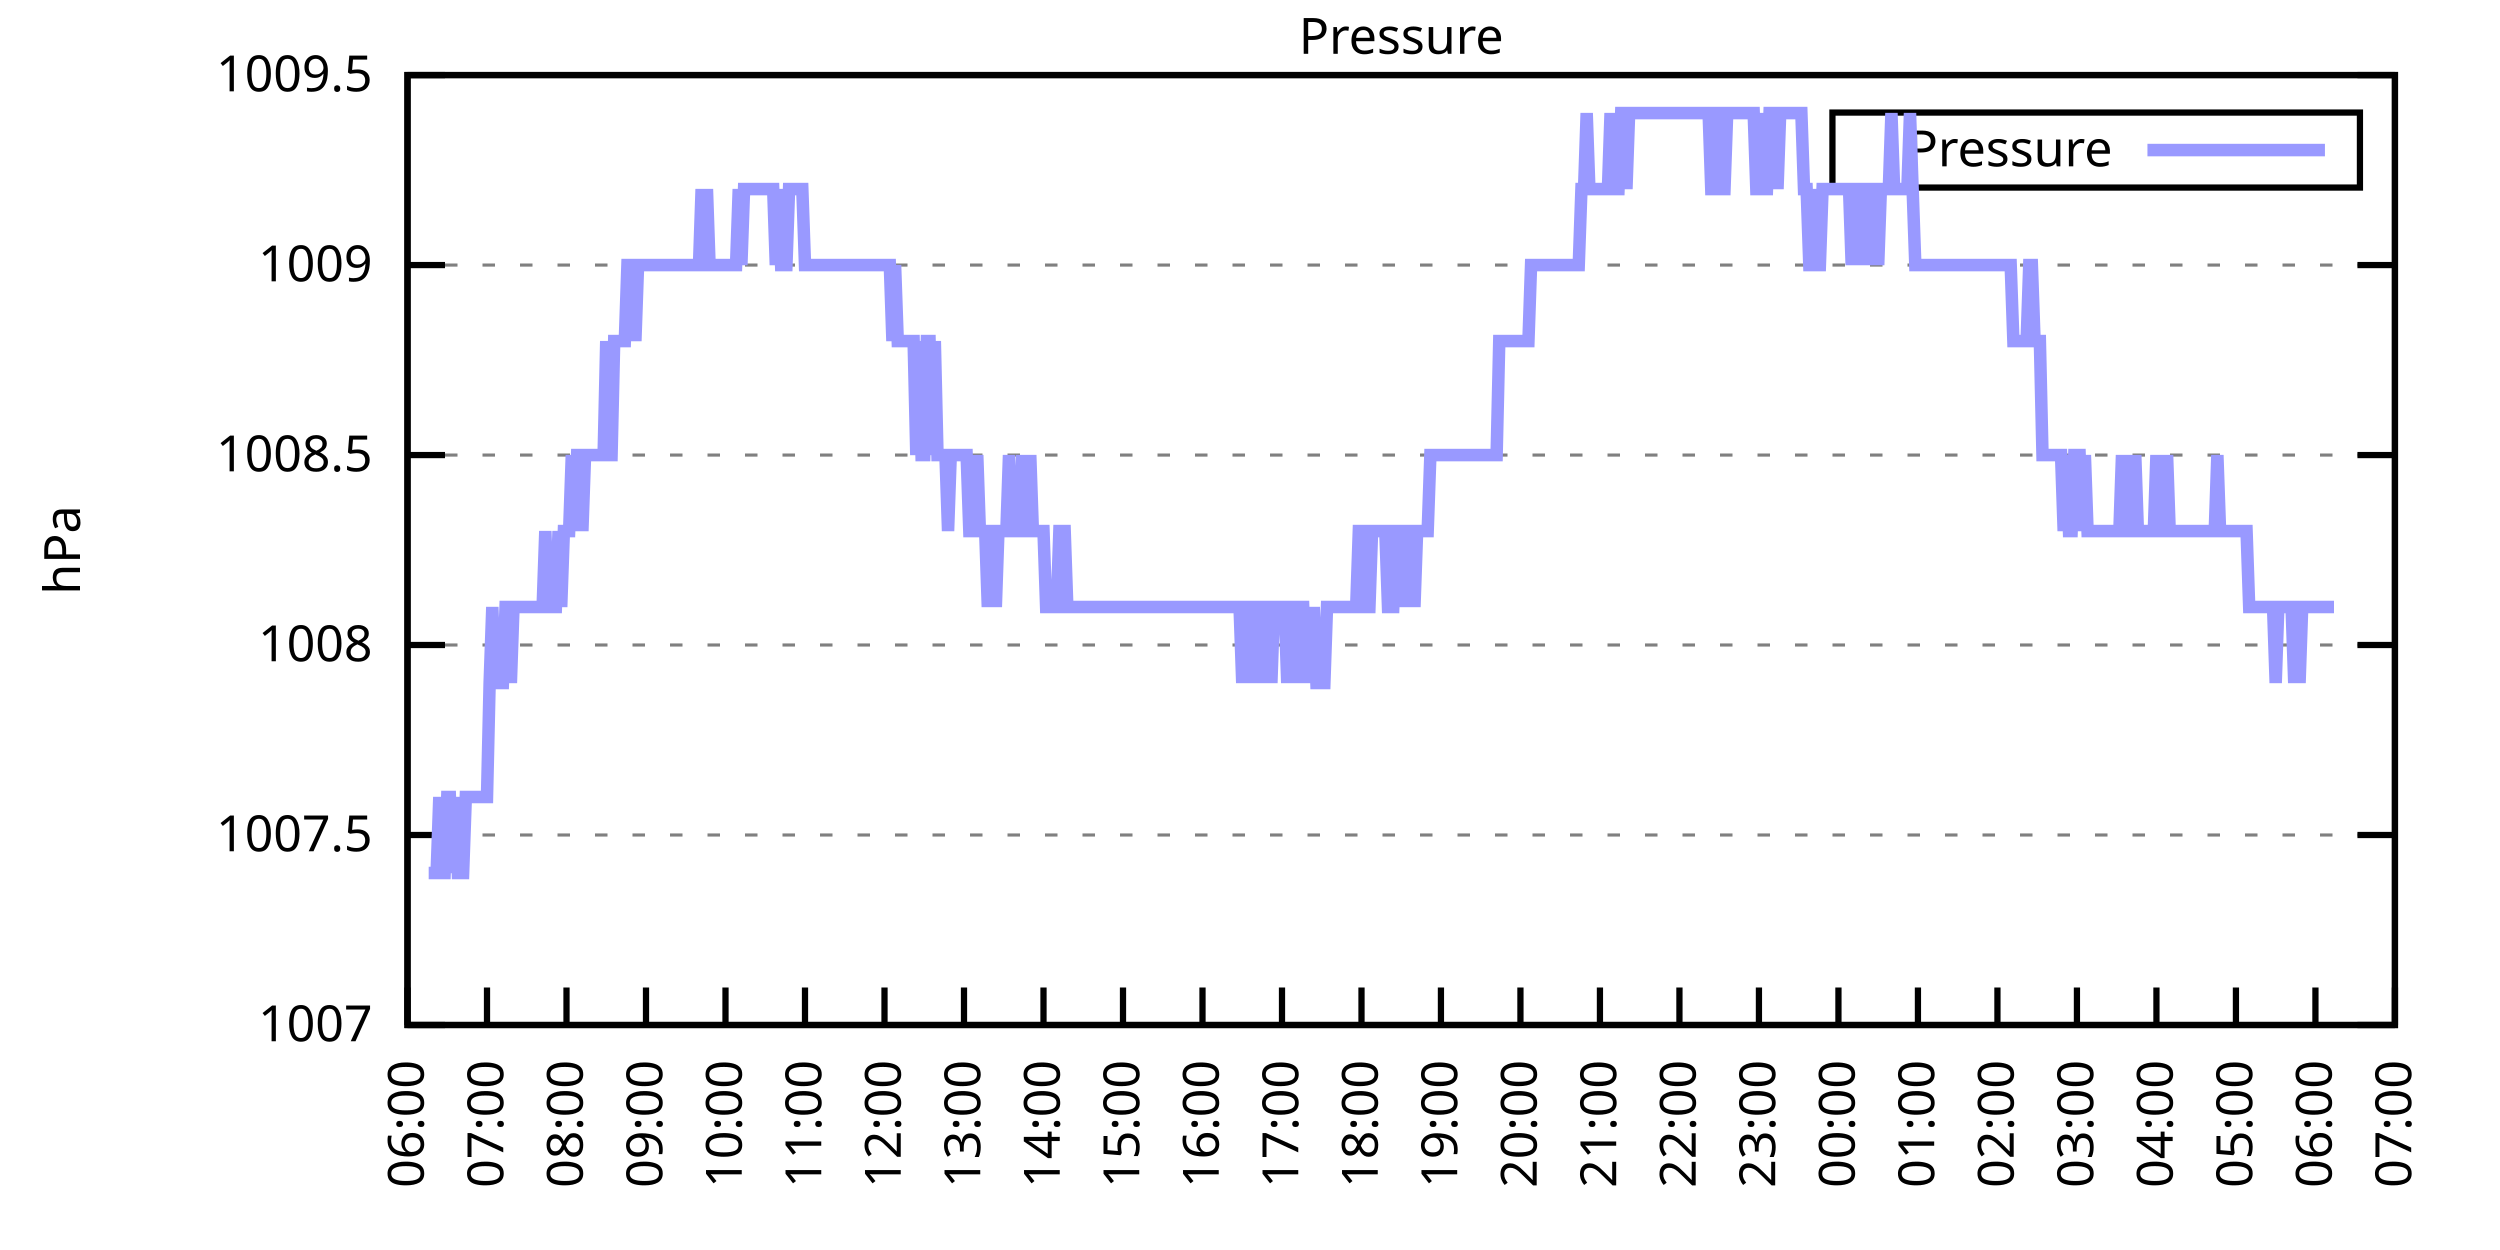
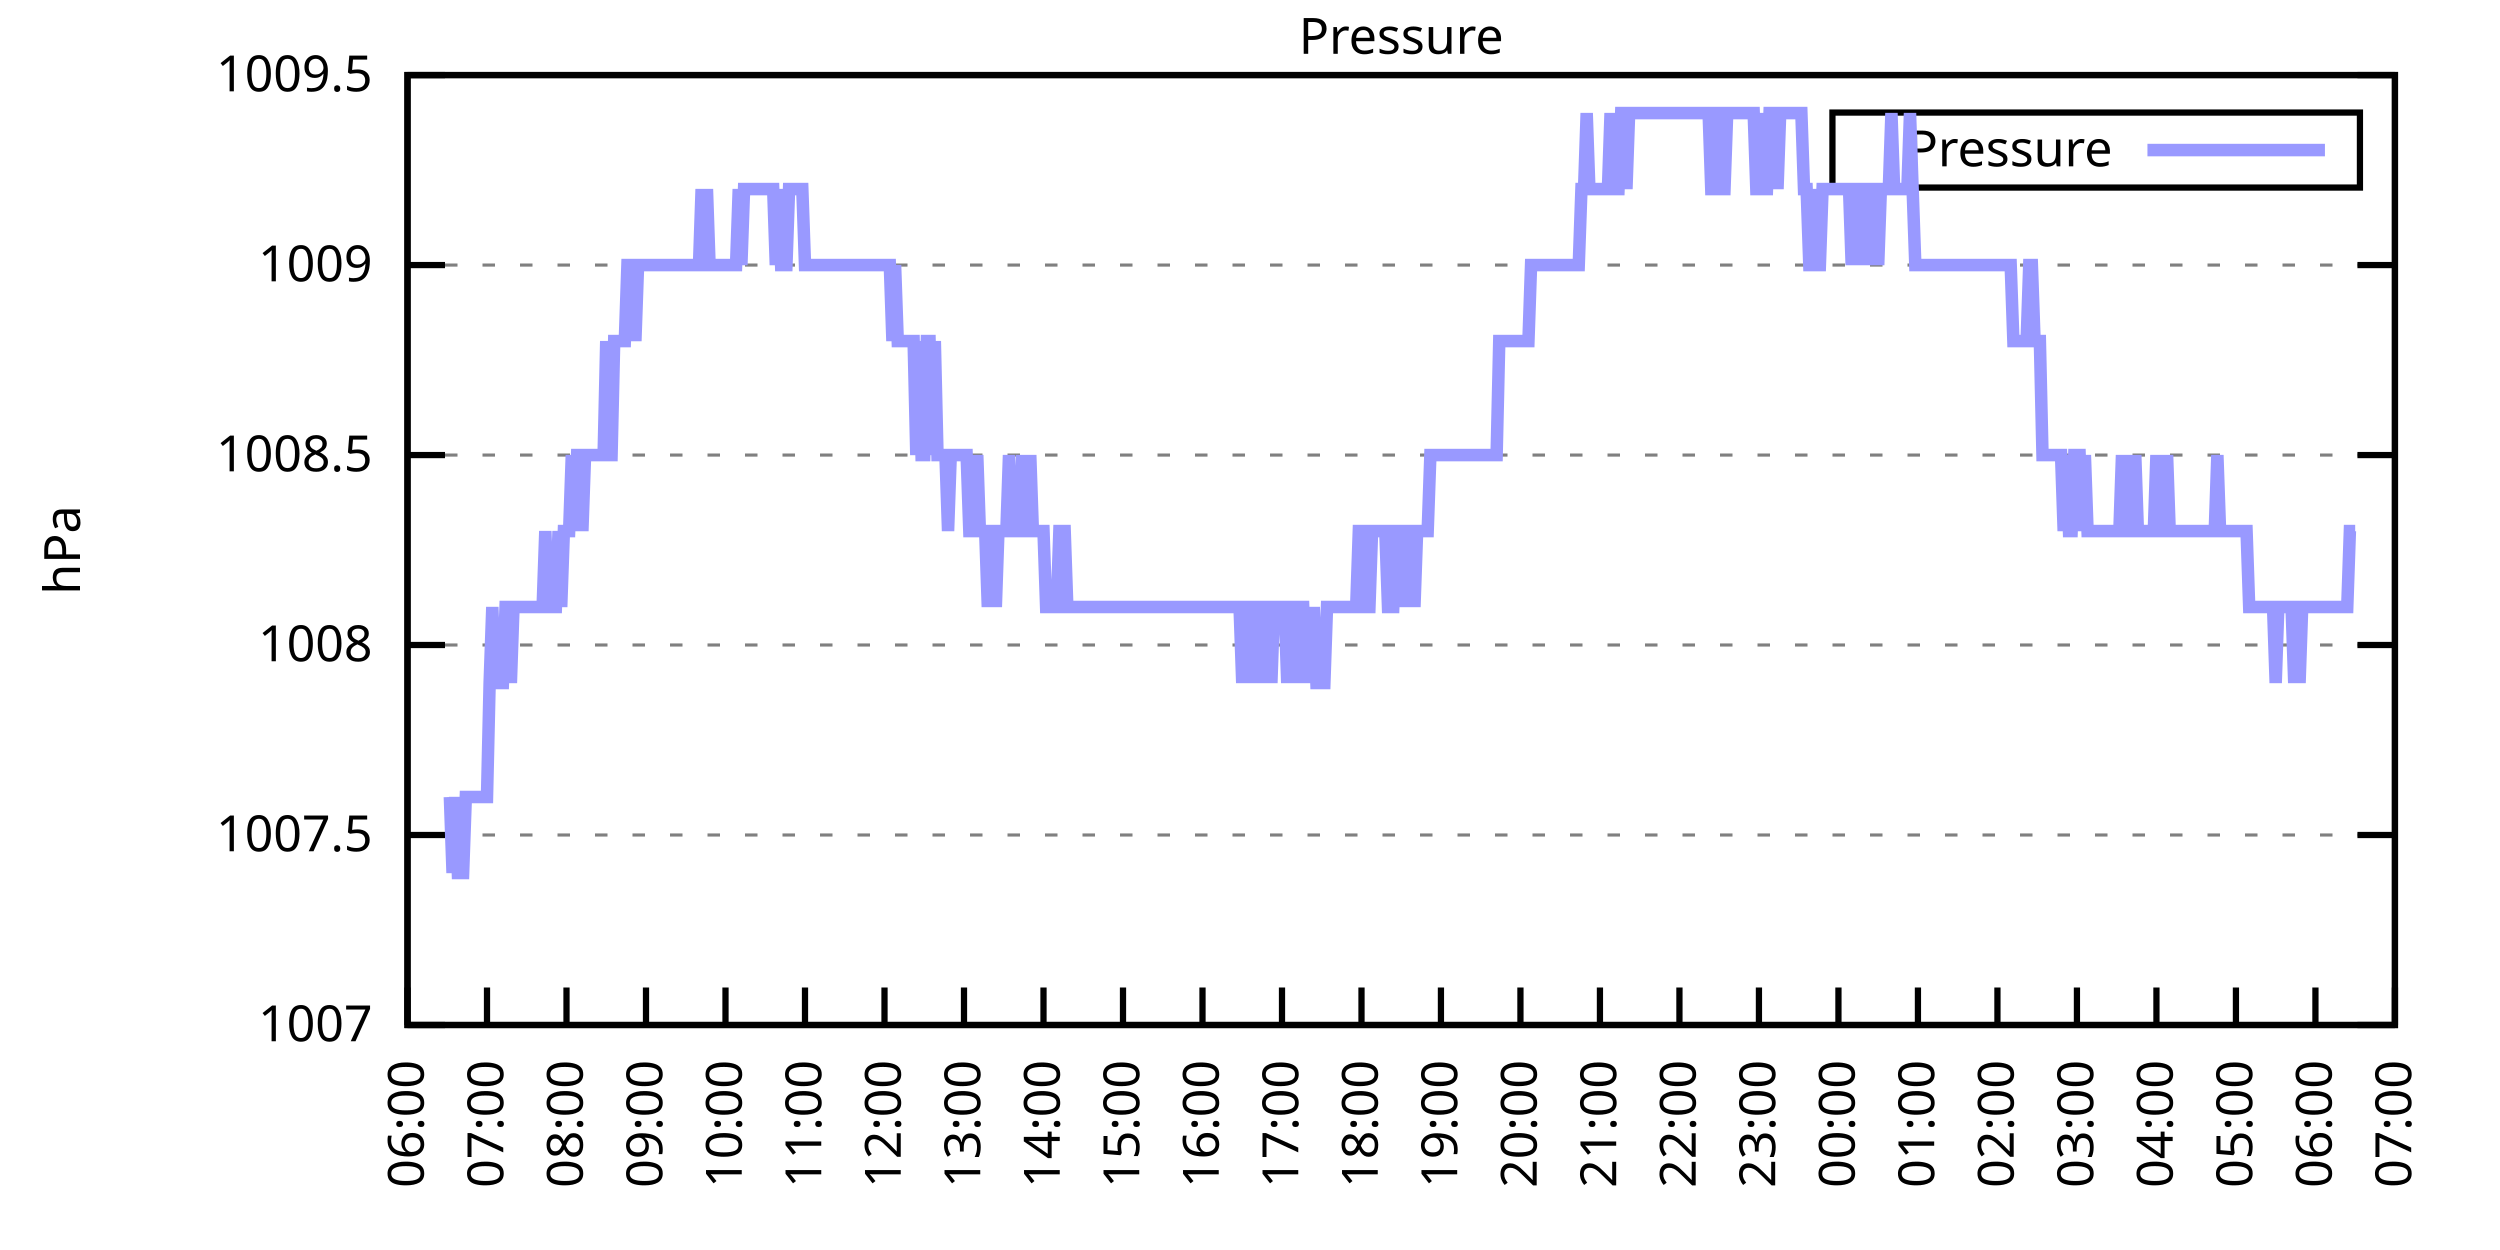
<svg xmlns="http://www.w3.org/2000/svg" xmlns:xlink="http://www.w3.org/1999/xlink" width="400" height="200" viewBox="0 0 400 200">
  <g id="gnuplot_canvas">
    <rect x="0" y="0" width="400" height="200" fill="none" />
    <defs>
      <circle id="gpDot" r="0.5" stroke-width="0.5" stroke="currentColor" />
      <path id="gpPt0" stroke-width="0.333" stroke="currentColor" d="M-1,0 h2 M0,-1 v2" />
      <path id="gpPt1" stroke-width="0.333" stroke="currentColor" d="M-1,-1 L1,1 M1,-1 L-1,1" />
      <path id="gpPt2" stroke-width="0.333" stroke="currentColor" d="M-1,0 L1,0 M0,-1 L0,1 M-1,-1 L1,1 M-1,1 L1,-1" />
      <rect id="gpPt3" stroke-width="0.333" stroke="currentColor" x="-1" y="-1" width="2" height="2" />
      <rect id="gpPt4" stroke-width="0.333" stroke="currentColor" fill="currentColor" x="-1" y="-1" width="2" height="2" />
      <circle id="gpPt5" stroke-width="0.333" stroke="currentColor" cx="0" cy="0" r="1" />
      <use xlink:href="#gpPt5" id="gpPt6" fill="currentColor" stroke="none" />
      <path id="gpPt7" stroke-width="0.333" stroke="currentColor" d="M0,-1.33 L-1.33,0.67 L1.33,0.67 z" />
      <use xlink:href="#gpPt7" id="gpPt8" fill="currentColor" stroke="none" />
      <use xlink:href="#gpPt7" id="gpPt9" stroke="currentColor" transform="rotate(180)" />
      <use xlink:href="#gpPt9" id="gpPt10" fill="currentColor" stroke="none" />
      <use xlink:href="#gpPt3" id="gpPt11" stroke="currentColor" transform="rotate(45)" />
      <use xlink:href="#gpPt11" id="gpPt12" fill="currentColor" stroke="none" />
      <path id="gpPt13" stroke-width="0.333" stroke="currentColor" d="M0,1.330 L1.265,0.411 L0.782,-1.067 L-0.782,-1.076 L-1.265,0.411 z" />
      <use xlink:href="#gpPt13" id="gpPt14" fill="currentColor" stroke="none" />
      <filter id="textbox" filterUnits="objectBoundingBox" x="0" y="0" height="1" width="1">
        <feFlood flood-color="white" flood-opacity="1" result="bgnd" />
        <feComposite in="SourceGraphic" in2="bgnd" operator="atop" />
      </filter>
      <filter id="greybox" filterUnits="objectBoundingBox" x="0" y="0" height="1" width="1">
        <feFlood flood-color="lightgrey" flood-opacity="1" result="grey" />
        <feComposite in="SourceGraphic" in2="grey" operator="atop" />
      </filter>
    </defs>
    <g fill="none" color="white" stroke="currentColor" stroke-width="1.00" stroke-linecap="butt" stroke-linejoin="miter">
</g>
    <g fill="none" color="black" stroke="currentColor" stroke-width="1.00" stroke-linecap="butt" stroke-linejoin="miter">
      <g stroke="none" shape-rendering="crispEdges">
        <polygon fill="rgb(255, 255, 255)" points="65.20,164.00 383.18,164.00 383.18,12.02 65.20,12.02 " />
      </g>
    </g>
    <g fill="none" color="black" stroke="currentColor" stroke-width="1.00" stroke-linecap="butt" stroke-linejoin="miter">
</g>
    <g fill="none" color="black" stroke="black" stroke-width="0.50" stroke-linecap="butt" stroke-linejoin="miter">
</g>
    <g fill="none" color="gray" stroke="currentColor" stroke-width="0.50" stroke-linecap="butt" stroke-linejoin="miter">
      <path stroke="gray" stroke-dasharray="2,4" class="gridline" d="M65.20,164.00 L383.19,164.00  " />
    </g>
    <g fill="none" color="gray" stroke="gray" stroke-width="1.00" stroke-linecap="butt" stroke-linejoin="miter">
</g>
    <g fill="none" color="black" stroke="currentColor" stroke-width="1.00" stroke-linecap="butt" stroke-linejoin="miter">
      <path stroke="black" d="M65.20,164.00 L71.20,164.00 M383.19,164.00 L377.19,164.00  " />
      <g transform="translate(59.60,166.60)" stroke="none" fill="black" font-family="Sans" font-size="8.00" text-anchor="end">
        <text>
          <tspan font-family="Sans"> 1007</tspan>
        </text>
      </g>
    </g>
    <g fill="none" color="black" stroke="currentColor" stroke-width="1.00" stroke-linecap="butt" stroke-linejoin="miter">
</g>
    <g fill="none" color="black" stroke="black" stroke-width="0.50" stroke-linecap="butt" stroke-linejoin="miter">
</g>
    <g fill="none" color="gray" stroke="currentColor" stroke-width="0.50" stroke-linecap="butt" stroke-linejoin="miter">
      <path stroke="gray" stroke-dasharray="2,4" class="gridline" d="M65.20,133.60 L383.19,133.60  " />
    </g>
    <g fill="none" color="gray" stroke="gray" stroke-width="1.00" stroke-linecap="butt" stroke-linejoin="miter">
</g>
    <g fill="none" color="black" stroke="currentColor" stroke-width="1.00" stroke-linecap="butt" stroke-linejoin="miter">
      <path stroke="black" d="M65.20,133.60 L71.20,133.60 M383.19,133.60 L377.19,133.60  " />
      <g transform="translate(59.60,136.20)" stroke="none" fill="black" font-family="Sans" font-size="8.00" text-anchor="end">
        <text>
          <tspan font-family="Sans"> 1007.5</tspan>
        </text>
      </g>
    </g>
    <g fill="none" color="black" stroke="currentColor" stroke-width="1.00" stroke-linecap="butt" stroke-linejoin="miter">
</g>
    <g fill="none" color="black" stroke="black" stroke-width="0.50" stroke-linecap="butt" stroke-linejoin="miter">
</g>
    <g fill="none" color="gray" stroke="currentColor" stroke-width="0.50" stroke-linecap="butt" stroke-linejoin="miter">
      <path stroke="gray" stroke-dasharray="2,4" class="gridline" d="M65.20,103.20 L383.19,103.20  " />
    </g>
    <g fill="none" color="gray" stroke="gray" stroke-width="1.00" stroke-linecap="butt" stroke-linejoin="miter">
</g>
    <g fill="none" color="black" stroke="currentColor" stroke-width="1.00" stroke-linecap="butt" stroke-linejoin="miter">
      <path stroke="black" d="M65.20,103.20 L71.20,103.20 M383.19,103.20 L377.19,103.20  " />
      <g transform="translate(59.60,105.80)" stroke="none" fill="black" font-family="Sans" font-size="8.00" text-anchor="end">
        <text>
          <tspan font-family="Sans"> 1008</tspan>
        </text>
      </g>
    </g>
    <g fill="none" color="black" stroke="currentColor" stroke-width="1.00" stroke-linecap="butt" stroke-linejoin="miter">
</g>
    <g fill="none" color="black" stroke="black" stroke-width="0.50" stroke-linecap="butt" stroke-linejoin="miter">
</g>
    <g fill="none" color="gray" stroke="currentColor" stroke-width="0.50" stroke-linecap="butt" stroke-linejoin="miter">
      <path stroke="gray" stroke-dasharray="2,4" class="gridline" d="M65.20,72.81 L383.19,72.81  " />
    </g>
    <g fill="none" color="gray" stroke="gray" stroke-width="1.00" stroke-linecap="butt" stroke-linejoin="miter">
</g>
    <g fill="none" color="black" stroke="currentColor" stroke-width="1.00" stroke-linecap="butt" stroke-linejoin="miter">
      <path stroke="black" d="M65.20,72.81 L71.20,72.81 M383.19,72.81 L377.19,72.81  " />
      <g transform="translate(59.60,75.41)" stroke="none" fill="black" font-family="Sans" font-size="8.00" text-anchor="end">
        <text>
          <tspan font-family="Sans"> 1008.5</tspan>
        </text>
      </g>
    </g>
    <g fill="none" color="black" stroke="currentColor" stroke-width="1.00" stroke-linecap="butt" stroke-linejoin="miter">
</g>
    <g fill="none" color="black" stroke="black" stroke-width="0.50" stroke-linecap="butt" stroke-linejoin="miter">
</g>
    <g fill="none" color="gray" stroke="currentColor" stroke-width="0.50" stroke-linecap="butt" stroke-linejoin="miter">
      <path stroke="gray" stroke-dasharray="2,4" class="gridline" d="M65.20,42.41 L383.19,42.41  " />
    </g>
    <g fill="none" color="gray" stroke="gray" stroke-width="1.00" stroke-linecap="butt" stroke-linejoin="miter">
</g>
    <g fill="none" color="black" stroke="currentColor" stroke-width="1.00" stroke-linecap="butt" stroke-linejoin="miter">
      <path stroke="black" d="M65.20,42.41 L71.20,42.41 M383.19,42.41 L377.19,42.41  " />
      <g transform="translate(59.60,45.01)" stroke="none" fill="black" font-family="Sans" font-size="8.00" text-anchor="end">
        <text>
          <tspan font-family="Sans"> 1009</tspan>
        </text>
      </g>
    </g>
    <g fill="none" color="black" stroke="currentColor" stroke-width="1.00" stroke-linecap="butt" stroke-linejoin="miter">
</g>
    <g fill="none" color="black" stroke="black" stroke-width="0.50" stroke-linecap="butt" stroke-linejoin="miter">
</g>
    <g fill="none" color="gray" stroke="currentColor" stroke-width="0.50" stroke-linecap="butt" stroke-linejoin="miter">
      <path stroke="gray" stroke-dasharray="2,4" class="gridline" d="M65.20,12.01 L383.19,12.01  " />
    </g>
    <g fill="none" color="gray" stroke="gray" stroke-width="1.00" stroke-linecap="butt" stroke-linejoin="miter">
</g>
    <g fill="none" color="black" stroke="currentColor" stroke-width="1.00" stroke-linecap="butt" stroke-linejoin="miter">
      <path stroke="black" d="M65.20,12.01 L71.20,12.01 M383.19,12.01 L377.19,12.01  " />
      <g transform="translate(59.60,14.61)" stroke="none" fill="black" font-family="Sans" font-size="8.00" text-anchor="end">
        <text>
          <tspan font-family="Sans"> 1009.5</tspan>
        </text>
      </g>
    </g>
    <g fill="none" color="black" stroke="currentColor" stroke-width="1.00" stroke-linecap="butt" stroke-linejoin="miter">
      <path stroke="black" d="M65.20,164.00 L65.20,158.00  " />
      <g transform="translate(67.80,169.60) rotate(270.00)" stroke="none" fill="black" font-family="Sans" font-size="8.00" text-anchor="end">
        <text>
          <tspan font-family="Sans">06:00</tspan>
        </text>
      </g>
    </g>
    <g fill="none" color="black" stroke="currentColor" stroke-width="1.00" stroke-linecap="butt" stroke-linejoin="miter">
      <path stroke="black" d="M77.92,164.00 L77.92,158.00  " />
      <g transform="translate(80.52,169.60) rotate(270.00)" stroke="none" fill="black" font-family="Sans" font-size="8.00" text-anchor="end">
        <text>
          <tspan font-family="Sans">07:00</tspan>
        </text>
      </g>
    </g>
    <g fill="none" color="black" stroke="currentColor" stroke-width="1.00" stroke-linecap="butt" stroke-linejoin="miter">
      <path stroke="black" d="M90.64,164.00 L90.64,158.00  " />
      <g transform="translate(93.24,169.60) rotate(270.00)" stroke="none" fill="black" font-family="Sans" font-size="8.00" text-anchor="end">
        <text>
          <tspan font-family="Sans">08:00</tspan>
        </text>
      </g>
    </g>
    <g fill="none" color="black" stroke="currentColor" stroke-width="1.00" stroke-linecap="butt" stroke-linejoin="miter">
      <path stroke="black" d="M103.36,164.00 L103.36,158.00  " />
      <g transform="translate(105.96,169.60) rotate(270.00)" stroke="none" fill="black" font-family="Sans" font-size="8.00" text-anchor="end">
        <text>
          <tspan font-family="Sans">09:00</tspan>
        </text>
      </g>
    </g>
    <g fill="none" color="black" stroke="currentColor" stroke-width="1.00" stroke-linecap="butt" stroke-linejoin="miter">
      <path stroke="black" d="M116.08,164.00 L116.08,158.00  " />
      <g transform="translate(118.68,169.60) rotate(270.00)" stroke="none" fill="black" font-family="Sans" font-size="8.00" text-anchor="end">
        <text>
          <tspan font-family="Sans">10:00</tspan>
        </text>
      </g>
    </g>
    <g fill="none" color="black" stroke="currentColor" stroke-width="1.00" stroke-linecap="butt" stroke-linejoin="miter">
      <path stroke="black" d="M128.80,164.00 L128.80,158.00  " />
      <g transform="translate(131.40,169.60) rotate(270.00)" stroke="none" fill="black" font-family="Sans" font-size="8.00" text-anchor="end">
        <text>
          <tspan font-family="Sans">11:00</tspan>
        </text>
      </g>
    </g>
    <g fill="none" color="black" stroke="currentColor" stroke-width="1.00" stroke-linecap="butt" stroke-linejoin="miter">
      <path stroke="black" d="M141.52,164.00 L141.52,158.00  " />
      <g transform="translate(144.12,169.60) rotate(270.00)" stroke="none" fill="black" font-family="Sans" font-size="8.00" text-anchor="end">
        <text>
          <tspan font-family="Sans">12:00</tspan>
        </text>
      </g>
    </g>
    <g fill="none" color="black" stroke="currentColor" stroke-width="1.00" stroke-linecap="butt" stroke-linejoin="miter">
      <path stroke="black" d="M154.24,164.00 L154.24,158.00  " />
      <g transform="translate(156.84,169.60) rotate(270.00)" stroke="none" fill="black" font-family="Sans" font-size="8.00" text-anchor="end">
        <text>
          <tspan font-family="Sans">13:00</tspan>
        </text>
      </g>
    </g>
    <g fill="none" color="black" stroke="currentColor" stroke-width="1.00" stroke-linecap="butt" stroke-linejoin="miter">
      <path stroke="black" d="M166.96,164.00 L166.96,158.00  " />
      <g transform="translate(169.56,169.60) rotate(270.00)" stroke="none" fill="black" font-family="Sans" font-size="8.00" text-anchor="end">
        <text>
          <tspan font-family="Sans">14:00</tspan>
        </text>
      </g>
    </g>
    <g fill="none" color="black" stroke="currentColor" stroke-width="1.00" stroke-linecap="butt" stroke-linejoin="miter">
      <path stroke="black" d="M179.68,164.00 L179.68,158.00  " />
      <g transform="translate(182.28,169.60) rotate(270.00)" stroke="none" fill="black" font-family="Sans" font-size="8.00" text-anchor="end">
        <text>
          <tspan font-family="Sans">15:00</tspan>
        </text>
      </g>
    </g>
    <g fill="none" color="black" stroke="currentColor" stroke-width="1.00" stroke-linecap="butt" stroke-linejoin="miter">
      <path stroke="black" d="M192.40,164.00 L192.40,158.00  " />
      <g transform="translate(195.00,169.60) rotate(270.00)" stroke="none" fill="black" font-family="Sans" font-size="8.00" text-anchor="end">
        <text>
          <tspan font-family="Sans">16:00</tspan>
        </text>
      </g>
    </g>
    <g fill="none" color="black" stroke="currentColor" stroke-width="1.00" stroke-linecap="butt" stroke-linejoin="miter">
      <path stroke="black" d="M205.12,164.00 L205.12,158.00  " />
      <g transform="translate(207.72,169.60) rotate(270.00)" stroke="none" fill="black" font-family="Sans" font-size="8.00" text-anchor="end">
        <text>
          <tspan font-family="Sans">17:00</tspan>
        </text>
      </g>
    </g>
    <g fill="none" color="black" stroke="currentColor" stroke-width="1.00" stroke-linecap="butt" stroke-linejoin="miter">
      <path stroke="black" d="M217.84,164.00 L217.84,158.00  " />
      <g transform="translate(220.44,169.60) rotate(270.00)" stroke="none" fill="black" font-family="Sans" font-size="8.00" text-anchor="end">
        <text>
          <tspan font-family="Sans">18:00</tspan>
        </text>
      </g>
    </g>
    <g fill="none" color="black" stroke="currentColor" stroke-width="1.00" stroke-linecap="butt" stroke-linejoin="miter">
      <path stroke="black" d="M230.55,164.00 L230.55,158.00  " />
      <g transform="translate(233.15,169.60) rotate(270.00)" stroke="none" fill="black" font-family="Sans" font-size="8.00" text-anchor="end">
        <text>
          <tspan font-family="Sans">19:00</tspan>
        </text>
      </g>
    </g>
    <g fill="none" color="black" stroke="currentColor" stroke-width="1.00" stroke-linecap="butt" stroke-linejoin="miter">
      <path stroke="black" d="M243.27,164.00 L243.27,158.00  " />
      <g transform="translate(245.87,169.60) rotate(270.00)" stroke="none" fill="black" font-family="Sans" font-size="8.00" text-anchor="end">
        <text>
          <tspan font-family="Sans">20:00</tspan>
        </text>
      </g>
    </g>
    <g fill="none" color="black" stroke="currentColor" stroke-width="1.00" stroke-linecap="butt" stroke-linejoin="miter">
      <path stroke="black" d="M255.99,164.00 L255.99,158.00  " />
      <g transform="translate(258.59,169.60) rotate(270.00)" stroke="none" fill="black" font-family="Sans" font-size="8.00" text-anchor="end">
        <text>
          <tspan font-family="Sans">21:00</tspan>
        </text>
      </g>
    </g>
    <g fill="none" color="black" stroke="currentColor" stroke-width="1.00" stroke-linecap="butt" stroke-linejoin="miter">
      <path stroke="black" d="M268.71,164.00 L268.71,158.00  " />
      <g transform="translate(271.31,169.60) rotate(270.00)" stroke="none" fill="black" font-family="Sans" font-size="8.00" text-anchor="end">
        <text>
          <tspan font-family="Sans">22:00</tspan>
        </text>
      </g>
    </g>
    <g fill="none" color="black" stroke="currentColor" stroke-width="1.00" stroke-linecap="butt" stroke-linejoin="miter">
      <path stroke="black" d="M281.43,164.00 L281.43,158.00  " />
      <g transform="translate(284.03,169.60) rotate(270.00)" stroke="none" fill="black" font-family="Sans" font-size="8.00" text-anchor="end">
        <text>
          <tspan font-family="Sans">23:00</tspan>
        </text>
      </g>
    </g>
    <g fill="none" color="black" stroke="currentColor" stroke-width="1.00" stroke-linecap="butt" stroke-linejoin="miter">
      <path stroke="black" d="M294.15,164.00 L294.15,158.00  " />
      <g transform="translate(296.75,169.60) rotate(270.00)" stroke="none" fill="black" font-family="Sans" font-size="8.00" text-anchor="end">
        <text>
          <tspan font-family="Sans">00:00</tspan>
        </text>
      </g>
    </g>
    <g fill="none" color="black" stroke="currentColor" stroke-width="1.00" stroke-linecap="butt" stroke-linejoin="miter">
      <path stroke="black" d="M306.87,164.00 L306.87,158.00  " />
      <g transform="translate(309.47,169.60) rotate(270.00)" stroke="none" fill="black" font-family="Sans" font-size="8.00" text-anchor="end">
        <text>
          <tspan font-family="Sans">01:00</tspan>
        </text>
      </g>
    </g>
    <g fill="none" color="black" stroke="currentColor" stroke-width="1.00" stroke-linecap="butt" stroke-linejoin="miter">
      <path stroke="black" d="M319.59,164.00 L319.59,158.00  " />
      <g transform="translate(322.19,169.60) rotate(270.00)" stroke="none" fill="black" font-family="Sans" font-size="8.00" text-anchor="end">
        <text>
          <tspan font-family="Sans">02:00</tspan>
        </text>
      </g>
    </g>
    <g fill="none" color="black" stroke="currentColor" stroke-width="1.00" stroke-linecap="butt" stroke-linejoin="miter">
      <path stroke="black" d="M332.31,164.00 L332.31,158.00  " />
      <g transform="translate(334.91,169.60) rotate(270.00)" stroke="none" fill="black" font-family="Sans" font-size="8.00" text-anchor="end">
        <text>
          <tspan font-family="Sans">03:00</tspan>
        </text>
      </g>
    </g>
    <g fill="none" color="black" stroke="currentColor" stroke-width="1.00" stroke-linecap="butt" stroke-linejoin="miter">
      <path stroke="black" d="M345.03,164.00 L345.03,158.00  " />
      <g transform="translate(347.63,169.60) rotate(270.00)" stroke="none" fill="black" font-family="Sans" font-size="8.00" text-anchor="end">
        <text>
          <tspan font-family="Sans">04:00</tspan>
        </text>
      </g>
    </g>
    <g fill="none" color="black" stroke="currentColor" stroke-width="1.00" stroke-linecap="butt" stroke-linejoin="miter">
      <path stroke="black" d="M357.75,164.00 L357.75,158.00  " />
      <g transform="translate(360.35,169.60) rotate(270.00)" stroke="none" fill="black" font-family="Sans" font-size="8.00" text-anchor="end">
        <text>
          <tspan font-family="Sans">05:00</tspan>
        </text>
      </g>
    </g>
    <g fill="none" color="black" stroke="currentColor" stroke-width="1.00" stroke-linecap="butt" stroke-linejoin="miter">
      <path stroke="black" d="M370.47,164.00 L370.47,158.00  " />
      <g transform="translate(373.07,169.60) rotate(270.00)" stroke="none" fill="black" font-family="Sans" font-size="8.00" text-anchor="end">
        <text>
          <tspan font-family="Sans">06:00</tspan>
        </text>
      </g>
    </g>
    <g fill="none" color="black" stroke="currentColor" stroke-width="1.00" stroke-linecap="butt" stroke-linejoin="miter">
      <path stroke="black" d="M383.19,164.00 L383.19,158.00  " />
      <g transform="translate(385.79,169.60) rotate(270.00)" stroke="none" fill="black" font-family="Sans" font-size="8.00" text-anchor="end">
        <text>
          <tspan font-family="Sans">07:00</tspan>
        </text>
      </g>
    </g>
    <g fill="none" color="black" stroke="currentColor" stroke-width="1.00" stroke-linecap="butt" stroke-linejoin="miter">
</g>
    <g fill="none" color="black" stroke="currentColor" stroke-width="1.00" stroke-linecap="butt" stroke-linejoin="miter">
      <path stroke="black" d="M65.20,12.01 L65.20,164.00 L383.19,164.00 L383.19,12.01 L65.20,12.01 Z  " />
    </g>
    <g fill="none" color="black" stroke="currentColor" stroke-width="1.00" stroke-linecap="butt" stroke-linejoin="miter">
</g>
    <g fill="none" color="black" stroke="currentColor" stroke-width="1.00" stroke-linecap="butt" stroke-linejoin="miter">
      <path stroke="black" d="M293.19,30.01 L293.19,18.01 L377.59,18.01 L377.59,30.01 L293.19,30.01 Z  " />
    </g>
    <g id="Pressure_plot_1">
      <g fill="none" color="white" stroke="black" stroke-width="2.00" stroke-linecap="butt" stroke-linejoin="miter">
</g>
      <g fill="none" color="black" stroke="currentColor" stroke-width="2.00" stroke-linecap="butt" stroke-linejoin="miter">
        <g transform="translate(337.99,26.61)" stroke="none" fill="black" font-family="Sans" font-size="8.00" text-anchor="end">
          <text>
            <tspan font-family="Sans">Pressure</tspan>
          </text>
        </g>
      </g>
      <g fill="none" color="black" stroke="currentColor" stroke-width="2.00" stroke-linecap="butt" stroke-linejoin="miter">
-         <path stroke="rgb(153, 153, 255)" d="M343.59,24.01 L371.99,24.01 M68.59,139.68 L69.02,139.68 L69.44,139.68 L69.86,139.68 L70.29,127.52 L70.71,139.68   L71.14,139.68 L71.56,127.52 L71.98,127.52 L72.41,139.68 L72.83,127.52 L73.26,139.68 L73.68,139.68 L74.10,139.68   L74.53,127.52 L74.95,127.52 L75.38,127.52 L75.80,127.52 L76.22,127.52 L76.65,127.52 L77.07,127.52 L77.50,127.52   L77.92,127.52 L78.34,109.28 L78.77,97.12 L79.19,109.28 L79.62,109.28 L80.04,109.28 L80.46,109.28 L80.89,97.12   L81.31,97.12 L81.74,109.28 L82.16,97.12 L82.58,97.12 L83.01,97.12 L83.43,97.12 L83.86,97.12 L84.28,97.12   L84.70,97.12 L85.13,97.12 L85.55,97.12 L85.98,97.12 L86.40,97.12 L86.82,97.12 L87.25,84.97 L87.67,97.12   L88.10,97.12 L88.52,97.12 L88.94,97.12 L89.37,84.97 L89.79,97.12 L90.22,84.97 L90.64,84.97 L91.06,84.97   L91.49,72.81 L91.91,84.97 L92.34,72.81 L92.76,72.81 L93.18,84.97 L93.61,72.81 L94.03,72.81 L94.46,72.81   L94.88,72.81 L95.30,72.81 L95.73,72.81 L96.15,72.81 L96.58,72.81 L97.00,54.57 L97.42,72.81 L97.85,72.81   L98.27,54.57 L98.69,54.57 L99.12,54.57 L99.54,54.57 L99.97,54.57 L100.39,42.41 L100.81,42.41 L101.24,42.41   L101.66,54.57 L102.09,42.41 L102.51,42.41 L102.93,42.41 L103.36,42.41 L103.78,42.41 L104.21,42.41 L104.63,42.41   L105.05,42.41 L105.48,42.41 L105.90,42.41 L106.33,42.41 L106.75,42.41 L107.17,42.41 L107.60,42.41 L108.02,42.41   L108.45,42.41 L108.87,42.41 L109.29,42.41 L109.72,42.41 L110.14,42.41 L110.57,42.41 L110.99,42.41 L111.41,42.41   L111.84,42.41 L112.26,30.25 L112.69,42.41 L113.11,30.25 L113.53,42.41 L113.96,42.41 L114.38,42.41 L114.81,42.41   L115.23,42.41 L115.65,42.41 L116.08,42.41 L116.50,42.41 L116.93,42.41 L117.35,42.41 L117.77,42.41 L118.20,30.25   L118.62,42.41 L119.05,30.25 L119.47,30.25 L119.89,30.25 L120.32,30.25 L120.74,30.25 L121.17,30.25 L121.59,30.25   L122.01,30.25 L122.44,30.25 L122.86,30.25 L123.29,30.25 L123.71,30.25 L124.13,42.41 L124.56,30.25 L124.98,42.41   L125.41,42.41 L125.83,42.41 L126.25,30.25 L126.68,30.25 L127.10,30.25 L127.53,30.25 L127.95,30.25 L128.37,30.25   L128.80,42.41 L129.22,42.41 L129.65,42.41 L130.07,42.41 L130.49,42.41 L130.92,42.41 L131.34,42.41 L131.77,42.41   L132.19,42.41 L132.61,42.41 L133.04,42.41 L133.46,42.41 L133.89,42.41 L134.31,42.41 L134.73,42.41 L135.16,42.41   L135.58,42.41 L136.01,42.41 L136.43,42.41 L136.85,42.41 L137.28,42.41 L137.70,42.41 L138.13,42.41 L138.55,42.41   L138.97,42.41 L139.82,42.41 L140.25,42.41 L140.67,42.41 L141.09,42.41 L141.52,42.41 L141.94,42.41 L142.37,42.41   L142.79,54.57 L143.21,42.41 L143.64,54.57 L144.06,54.57 L144.49,54.57 L144.91,54.57 L145.33,54.57 L145.76,54.57   L146.18,54.57 L146.61,72.81 L147.03,54.57 L147.45,72.81 L147.88,72.81 L148.30,54.57 L148.73,54.57 L149.15,72.81   L149.57,54.57 L150.00,72.81 L150.42,72.81 L150.85,72.81 L151.27,72.81 L151.69,84.97 L152.12,72.81 L152.54,72.81   L152.97,72.81 L153.39,72.81 L153.81,72.81 L154.24,72.81 L154.66,72.81 L155.09,84.97 L155.51,84.97 L155.93,84.97   L156.36,72.81 L156.78,84.97 L157.21,84.97 L157.63,84.97 L158.05,97.12 L158.48,84.97 L158.90,84.97 L159.33,97.12   L159.75,84.97 L160.17,84.97 L160.60,84.97 L161.02,84.97 L161.44,72.81 L161.87,84.97 L162.29,84.97 L162.72,84.97   L163.14,84.97 L163.56,72.81 L163.99,84.97 L164.41,84.97 L164.84,72.81 L165.26,84.97 L165.68,84.97 L166.11,84.97   L166.53,84.97 L166.96,84.97 L167.38,97.12 L167.80,97.12 L168.23,97.12 L168.65,97.12 L169.08,97.12 L169.50,84.97   L169.92,84.97 L170.35,84.97 L170.77,97.12 L171.20,97.12 L171.62,97.12 L172.04,97.12 L172.47,97.12 L172.89,97.12   L173.32,97.12 L173.74,97.12 L174.16,97.12 L174.59,97.12 L175.01,97.12 L175.44,97.12 L175.86,97.12 L176.28,97.12   L176.71,97.12 L177.13,97.12 L177.56,97.12 L177.98,97.12 L178.40,97.12 L178.83,97.12 L179.25,97.12 L179.68,97.12   L180.10,97.12 L180.52,97.12 L180.95,97.12 L181.37,97.12 L181.80,97.12 L182.22,97.12 L182.64,97.12 L183.07,97.12   L183.49,97.12 L183.92,97.12 L184.34,97.12 L184.76,97.12 L185.19,97.12 L185.61,97.12 L186.04,97.12 L186.46,97.12   L186.88,97.12 L187.31,97.12 L187.73,97.12 L188.16,97.12 L188.58,97.12 L189.00,97.12 L189.43,97.12 L189.85,97.12   L190.28,97.12 L190.70,97.12 L191.12,97.12 L191.55,97.12 L191.97,97.12 L192.40,97.12 L192.82,97.12 L193.24,97.12   L193.67,97.12 L194.09,97.12 L194.52,97.12 L194.94,97.12 L195.36,97.12 L195.79,97.12 L196.21,97.12 L196.64,97.12   L197.06,97.12 L197.48,97.12 L197.91,97.12 L198.33,97.12 L198.76,109.28 L199.18,97.12 L199.60,97.12 L200.03,97.12   L200.45,109.28 L200.88,97.12 L201.30,97.12 L201.72,97.12 L202.15,109.28 L202.57,97.12 L203.00,97.12 L203.42,109.28   L203.84,97.12 L204.27,97.12 L204.69,97.12 L205.12,97.12 L205.54,97.12 L205.96,109.28 L206.39,97.12 L206.81,97.12   L207.24,109.28 L207.66,97.12 L208.08,97.12 L208.51,97.12 L208.93,109.28 L209.36,97.12 L209.78,109.28 L210.20,97.12   L210.63,109.28 L211.05,109.28 L211.48,109.28 L211.90,109.28 L212.32,97.12 L212.75,97.12 L213.17,97.12 L213.60,97.12   L214.02,97.12 L214.44,97.12 L214.87,97.12 L215.29,97.12 L215.72,97.12 L216.14,97.12 L216.56,97.12 L216.99,97.12   L217.41,84.97 L217.84,84.97 L218.26,97.12 L218.68,97.12 L219.11,97.12 L219.53,84.97 L219.96,84.97 L220.38,84.97   L220.80,84.97 L221.23,84.97 L221.65,84.97 L222.08,97.12 L222.50,97.12 L222.92,97.12 L223.35,84.97 L223.77,84.97   L224.20,97.12 L224.62,84.97 L225.04,97.12 L225.47,84.97 L225.89,84.97 L226.31,97.12 L226.74,84.97 L227.16,84.97   L227.59,84.97 L228.01,84.97 L228.43,84.97 L228.86,72.81 L229.28,72.81 L229.71,72.81 L230.13,72.81 L230.55,72.81   L230.98,72.81 L231.40,72.81 L231.83,72.81 L232.25,72.81 L232.67,72.81 L233.10,72.81 L233.52,72.81 L233.95,72.81   L234.37,72.81 L234.79,72.81 L235.22,72.81 L235.64,72.81 L236.07,72.81 L236.49,72.81 L236.91,72.81 L237.34,72.81   L237.76,72.81 L238.19,72.81 L238.61,72.81 L239.03,72.81 L239.46,72.81 L239.88,54.57 L240.31,54.57 L240.73,54.57   L241.15,54.57 L241.58,54.57 L242.00,54.57 L242.43,54.57 L242.85,54.57 L243.27,54.57 L243.70,54.57 L244.12,54.57   L244.55,54.57 L244.97,42.41 L245.39,42.41 L245.82,42.41 L246.24,42.41 L246.67,42.41 L247.09,42.41 L247.51,42.41   L247.94,42.41 L248.36,42.41 L248.79,42.41 L249.21,42.41 L249.63,42.41 L250.06,42.41 L250.48,42.41 L250.91,42.41   L251.33,42.41 L251.75,42.41 L252.18,42.41 L252.60,42.41 L253.03,30.25 L253.45,30.25 L253.87,18.09 L254.30,30.25   L254.72,30.25 L255.15,30.25 L255.57,30.25 L255.99,30.25 L256.42,30.25 L256.84,30.25 L257.27,30.25 L257.69,18.09   L258.11,30.25 L258.54,30.25 L258.96,30.25 L259.39,18.09 L259.81,18.09 L260.23,30.25 L260.66,18.09 L261.08,18.09   L261.51,18.09 L261.93,18.09 L262.35,18.09 L262.78,18.09 L263.20,18.09 L263.63,18.09 L264.05,18.09 L264.47,18.09   L264.90,18.09 L265.32,18.09 L265.75,18.09 L266.17,18.09 L266.59,18.09 L267.02,18.09 L267.44,18.09 L267.87,18.09   L268.29,18.09 L268.71,18.09 L269.14,18.09 L269.56,18.09 L269.99,18.09 L270.41,18.09 L270.83,18.09 L271.26,18.09   L271.68,18.09 L272.11,18.09 L272.53,18.09 L272.95,18.09 L273.38,18.09 L273.80,30.25 L274.23,30.25 L274.65,18.09   L275.07,18.09 L275.50,30.25 L275.92,30.25 L276.35,18.09 L276.77,18.09 L277.19,18.09 L277.62,18.09 L278.04,18.09   L278.47,18.09 L278.89,18.09 L279.31,18.09 L279.74,18.09 L280.16,18.09 L280.59,18.09 L281.01,30.25 L281.43,30.25   L281.86,18.09 L282.28,30.25 L282.71,30.25 L283.13,18.09 L283.55,18.09 L283.98,18.09 L284.40,30.25 L284.83,18.09   L285.25,18.09 L285.67,18.09 L286.10,18.09 L286.52,18.09 L286.95,18.09 L287.37,18.09 L287.79,18.09 L288.22,18.09   L288.64,30.25 L289.06,30.25 L289.49,42.41 L289.91,42.41 L290.34,30.25 L290.76,42.41 L291.18,42.41 L291.61,30.25   L292.03,30.25 L292.46,30.25 L292.88,30.25 L293.30,30.25 L293.73,30.25 L294.15,30.25 L294.58,30.25 L295.00,30.25   L295.42,30.25 L295.85,30.25 L296.27,42.41 L296.70,30.25 L297.12,30.25 L297.54,42.41 L297.97,30.25 L298.39,30.25   L298.82,42.41 L299.24,30.25 L299.66,30.25 L300.09,30.25 L300.51,42.41 L300.94,30.25 L301.36,30.25 L301.78,30.25   L302.21,30.25 L302.63,18.09 L303.06,30.25 L303.48,30.25 L303.90,30.25 L304.33,30.25 L304.75,30.25 L305.18,30.25   L305.60,18.09 L306.02,30.25 L306.45,42.41 L306.87,42.41 L307.30,42.41 L307.72,42.41 L308.14,42.41 L308.57,42.41   L308.99,42.41 L309.42,42.41 L309.84,42.41 L310.26,42.41 L310.69,42.41 L311.11,42.41 L311.54,42.41 L311.96,42.41   L312.38,42.41 L312.81,42.41 L313.23,42.41 L313.66,42.41 L314.08,42.41 L314.50,42.41 L314.93,42.41 L315.35,42.41   L315.78,42.41 L316.20,42.41 L316.62,42.41 L317.05,42.41 L317.47,42.41 L317.90,42.41 L318.32,42.41 L318.74,42.41   L319.17,42.41 L319.59,42.41 L320.02,42.41 L320.44,42.41 L320.86,42.41 L321.29,42.41 L321.71,42.41 L322.14,54.57   L322.56,54.57 L322.98,54.57 L323.41,54.57 L323.83,54.57 L324.26,54.57 L324.68,42.41 L325.10,42.41 L325.53,54.57   L325.95,54.57 L326.38,54.57 L326.80,72.81 L327.22,72.81 L327.65,72.81 L328.07,72.81 L328.50,72.81 L328.92,72.81   L329.34,72.81 L329.77,72.81 L330.19,84.97 L330.62,72.81 L331.04,84.97 L331.46,84.97 L331.89,72.81 L332.31,72.81   L332.74,72.81 L333.16,84.97 L333.58,72.81 L334.01,84.97 L334.43,84.97 L334.86,84.97 L335.28,84.97 L335.70,84.97   L336.13,84.97 L336.55,84.97 L336.98,84.97 L337.40,84.97 L337.82,84.97 L338.25,84.97 L338.67,84.97 L339.10,84.97   L339.52,72.81 L339.94,84.97 L340.37,72.81 L340.79,84.97 L341.22,84.97 L341.64,72.81 L342.06,84.97 L342.49,84.97   L342.91,84.97 L343.34,84.97 L343.76,84.97 L344.18,84.97 L344.61,84.97 L345.03,72.81 L345.46,84.97 L345.88,84.97   L346.30,84.97 L346.73,72.81 L347.15,84.97 L347.58,84.97 L348.00,84.97 L348.42,84.97 L348.85,84.97 L349.27,84.97   L349.70,84.97 L350.12,84.97 L350.54,84.97 L350.97,84.97 L351.39,84.97 L351.81,84.97 L352.24,84.97 L352.66,84.97   L353.09,84.97 L353.51,84.97 L353.93,84.97 L354.36,84.97 L354.78,72.81 L355.21,84.97 L355.63,84.97 L356.05,84.97   L356.48,84.97 L356.90,84.97 L357.33,84.97 L357.75,84.97 L358.17,84.97 L358.60,84.97 L359.02,84.97 L359.45,84.97   L359.87,97.12 L360.29,97.12 L360.72,97.12 L361.14,97.12 L361.57,97.12 L361.99,97.12 L362.41,97.12 L362.84,97.12   L363.26,97.12 L363.69,97.12 L364.11,109.28 L364.53,97.12 L364.96,97.12 L365.38,97.12 L365.81,97.12 L366.23,97.12   L366.65,97.12 L367.08,109.28 L367.50,97.12 L367.93,109.28 L368.35,97.12 L368.77,97.12 L369.20,97.12 L369.62,97.12   L370.05,97.12 L370.47,97.12 L370.89,97.12 L371.32,97.12 L371.74,97.12 L372.17,97.12 L372.59,97.12 L373.01,97.12   L373.44,97.12  " />
+         <path stroke="rgb(153, 153, 255)" d="M343.59,24.01 L371.99,24.01 M71.98,127.52 L72.41,139.68 L72.83,127.52 L73.26,139.68 L73.68,139.68 L74.10,139.68   L74.53,127.52 L74.95,127.52 L75.38,127.52 L75.80,127.52 L76.22,127.52 L76.65,127.52 L77.07,127.52 L77.50,127.52   L77.92,127.52 L78.34,109.28 L78.77,97.12 L79.19,109.28 L79.62,109.28 L80.04,109.28 L80.46,109.28 L80.89,97.12   L81.31,97.12 L81.74,109.28 L82.16,97.12 L82.58,97.12 L83.01,97.12 L83.43,97.12 L83.86,97.12 L84.28,97.12   L84.70,97.12 L85.13,97.12 L85.55,97.12 L85.98,97.12 L86.40,97.12 L86.82,97.12 L87.25,84.97 L87.67,97.12   L88.10,97.12 L88.52,97.12 L88.94,97.12 L89.37,84.97 L89.79,97.12 L90.22,84.97 L90.64,84.97 L91.06,84.97   L91.49,72.81 L91.91,84.97 L92.34,72.81 L92.76,72.81 L93.18,84.97 L93.61,72.81 L94.03,72.81 L94.46,72.81   L94.88,72.81 L95.30,72.81 L95.73,72.81 L96.15,72.81 L96.58,72.81 L97.00,54.57 L97.42,72.81 L97.85,72.81   L98.27,54.57 L98.69,54.57 L99.12,54.57 L99.54,54.57 L99.97,54.57 L100.39,42.41 L100.81,42.41 L101.24,42.41   L101.66,54.57 L102.09,42.41 L102.51,42.41 L102.93,42.41 L103.36,42.41 L103.78,42.41 L104.21,42.41 L104.63,42.41   L105.05,42.41 L105.48,42.41 L105.90,42.41 L106.33,42.41 L106.75,42.41 L107.17,42.41 L107.60,42.41 L108.02,42.41   L108.45,42.41 L108.87,42.41 L109.29,42.41 L109.72,42.41 L110.14,42.41 L110.57,42.41 L110.99,42.41 L111.41,42.41   L111.84,42.41 L112.26,30.25 L112.69,42.41 L113.11,30.25 L113.53,42.41 L113.96,42.41 L114.38,42.41 L114.81,42.41   L115.23,42.41 L115.65,42.41 L116.08,42.41 L116.50,42.41 L116.93,42.41 L117.35,42.41 L117.77,42.41 L118.20,30.25   L118.62,42.41 L119.05,30.25 L119.47,30.25 L119.89,30.25 L120.32,30.25 L120.74,30.25 L121.17,30.25 L121.59,30.25   L122.01,30.25 L122.44,30.25 L122.86,30.25 L123.29,30.25 L123.71,30.25 L124.13,42.41 L124.56,30.25 L124.98,42.41   L125.41,42.41 L125.83,42.41 L126.25,30.25 L126.68,30.25 L127.10,30.25 L127.53,30.25 L127.95,30.25 L128.37,30.25   L128.80,42.41 L129.22,42.41 L129.65,42.41 L130.07,42.41 L130.49,42.41 L130.92,42.41 L131.34,42.41 L131.77,42.41   L132.19,42.41 L132.61,42.41 L133.04,42.41 L133.46,42.41 L133.89,42.41 L134.31,42.41 L134.73,42.41 L135.16,42.41   L135.58,42.41 L136.01,42.41 L136.43,42.41 L136.85,42.41 L137.28,42.41 L137.70,42.41 L138.13,42.41 L138.55,42.41   L138.97,42.41 L139.82,42.41 L140.25,42.41 L140.67,42.41 L141.09,42.41 L141.52,42.41 L141.94,42.41 L142.37,42.41   L142.79,54.57 L143.21,42.41 L143.64,54.57 L144.06,54.57 L144.49,54.57 L144.91,54.57 L145.33,54.57 L145.76,54.57   L146.18,54.57 L146.61,72.81 L147.03,54.57 L147.45,72.81 L147.88,72.81 L148.30,54.57 L148.73,54.57 L149.15,72.81   L149.57,54.57 L150.00,72.81 L150.42,72.81 L150.85,72.81 L151.27,72.81 L151.69,84.97 L152.12,72.81 L152.54,72.81   L152.97,72.81 L153.39,72.81 L153.81,72.81 L154.24,72.81 L154.66,72.81 L155.09,84.97 L155.51,84.97 L155.93,84.97   L156.36,72.81 L156.78,84.97 L157.21,84.97 L157.63,84.97 L158.05,97.12 L158.48,84.97 L158.90,84.97 L159.33,97.12   L159.75,84.97 L160.17,84.97 L160.60,84.97 L161.02,84.97 L161.44,72.81 L161.87,84.97 L162.29,84.97 L162.72,84.97   L163.14,84.97 L163.56,72.81 L163.99,84.97 L164.41,84.97 L164.84,72.81 L165.26,84.97 L165.68,84.97 L166.11,84.97   L166.53,84.97 L166.96,84.97 L167.38,97.12 L167.80,97.12 L168.23,97.12 L168.65,97.12 L169.08,97.12 L169.50,84.97   L169.92,84.97 L170.35,84.97 L170.77,97.12 L171.20,97.12 L171.62,97.12 L172.04,97.12 L172.47,97.12 L172.89,97.12   L173.32,97.12 L173.74,97.12 L174.16,97.12 L174.59,97.12 L175.01,97.12 L175.44,97.12 L175.86,97.12 L176.28,97.12   L176.71,97.12 L177.13,97.12 L177.56,97.12 L177.98,97.12 L178.40,97.12 L178.83,97.12 L179.25,97.12 L179.68,97.12   L180.10,97.12 L180.52,97.12 L180.95,97.12 L181.37,97.12 L181.80,97.12 L182.22,97.12 L182.64,97.12 L183.07,97.12   L183.49,97.12 L183.92,97.12 L184.34,97.12 L184.76,97.12 L185.19,97.12 L185.61,97.12 L186.04,97.12 L186.46,97.12   L186.88,97.12 L187.31,97.12 L187.73,97.12 L188.16,97.12 L188.58,97.12 L189.00,97.12 L189.43,97.12 L189.85,97.12   L190.28,97.12 L190.70,97.12 L191.12,97.12 L191.55,97.12 L191.97,97.12 L192.40,97.12 L192.82,97.12 L193.24,97.12   L193.67,97.12 L194.09,97.12 L194.52,97.12 L194.94,97.12 L195.36,97.12 L195.79,97.12 L196.21,97.12 L196.64,97.12   L197.06,97.12 L197.48,97.12 L197.91,97.12 L198.33,97.12 L198.76,109.28 L199.18,97.12 L199.60,97.12 L200.03,97.12   L200.45,109.28 L200.88,97.12 L201.30,97.12 L201.72,97.12 L202.15,109.28 L202.57,97.12 L203.00,97.12 L203.42,109.28   L203.84,97.12 L204.27,97.12 L204.69,97.12 L205.12,97.12 L205.54,97.12 L205.96,109.28 L206.39,97.12 L206.81,97.12   L207.24,109.28 L207.66,97.12 L208.08,97.12 L208.51,97.12 L208.93,109.28 L209.36,97.12 L209.78,109.28 L210.20,97.12   L210.63,109.28 L211.05,109.28 L211.48,109.28 L211.90,109.28 L212.32,97.12 L212.75,97.12 L213.17,97.12 L213.60,97.12   L214.02,97.12 L214.44,97.12 L214.87,97.12 L215.29,97.12 L215.72,97.12 L216.14,97.12 L216.56,97.12 L216.99,97.12   L217.41,84.97 L217.84,84.97 L218.26,97.12 L218.68,97.12 L219.11,97.12 L219.53,84.97 L219.96,84.97 L220.38,84.97   L220.80,84.97 L221.23,84.97 L221.65,84.97 L222.08,97.12 L222.50,97.12 L222.92,97.12 L223.35,84.97 L223.77,84.97   L224.20,97.12 L224.62,84.97 L225.04,97.12 L225.47,84.97 L225.89,84.97 L226.31,97.12 L226.74,84.97 L227.16,84.97   L227.59,84.97 L228.01,84.97 L228.43,84.97 L228.86,72.81 L229.28,72.81 L229.71,72.81 L230.13,72.81 L230.55,72.81   L230.98,72.81 L231.40,72.81 L231.83,72.81 L232.25,72.81 L232.67,72.81 L233.10,72.81 L233.52,72.81 L233.95,72.81   L234.37,72.81 L234.79,72.81 L235.22,72.81 L235.64,72.81 L236.07,72.81 L236.49,72.81 L236.91,72.81 L237.34,72.81   L237.76,72.81 L238.19,72.81 L238.61,72.81 L239.03,72.81 L239.46,72.81 L239.88,54.57 L240.31,54.57 L240.73,54.57   L241.15,54.57 L241.58,54.57 L242.00,54.57 L242.43,54.57 L242.85,54.57 L243.27,54.57 L243.70,54.57 L244.12,54.57   L244.55,54.57 L244.97,42.41 L245.39,42.41 L245.82,42.41 L246.24,42.41 L246.67,42.41 L247.09,42.41 L247.51,42.41   L247.94,42.41 L248.36,42.41 L248.79,42.41 L249.21,42.41 L249.63,42.41 L250.06,42.41 L250.48,42.41 L250.91,42.41   L251.33,42.41 L251.75,42.41 L252.18,42.41 L252.60,42.41 L253.03,30.25 L253.45,30.25 L253.87,18.09 L254.30,30.25   L254.72,30.25 L255.15,30.25 L255.57,30.25 L255.99,30.25 L256.42,30.25 L256.84,30.25 L257.27,30.25 L257.69,18.09   L258.11,30.25 L258.54,30.25 L258.96,30.25 L259.39,18.09 L259.81,18.09 L260.23,30.25 L260.66,18.09 L261.08,18.09   L261.51,18.09 L261.93,18.09 L262.35,18.09 L262.78,18.09 L263.20,18.09 L263.63,18.09 L264.05,18.09 L264.47,18.09   L264.90,18.09 L265.32,18.09 L265.75,18.09 L266.17,18.09 L266.59,18.09 L267.02,18.09 L267.44,18.09 L267.87,18.09   L268.29,18.09 L268.71,18.09 L269.14,18.09 L269.56,18.09 L269.99,18.09 L270.41,18.09 L270.83,18.09 L271.26,18.09   L271.68,18.09 L272.11,18.09 L272.53,18.09 L272.95,18.09 L273.38,18.09 L273.80,30.25 L274.23,30.25 L274.65,18.09   L275.07,18.09 L275.50,30.25 L275.92,30.25 L276.35,18.09 L276.77,18.09 L277.19,18.09 L277.62,18.09 L278.04,18.09   L278.47,18.09 L278.89,18.09 L279.31,18.09 L279.74,18.09 L280.16,18.09 L280.59,18.09 L281.01,30.25 L281.43,30.25   L281.86,18.09 L282.28,30.25 L282.71,30.25 L283.13,18.09 L283.55,18.09 L283.98,18.09 L284.40,30.25 L284.83,18.09   L285.25,18.09 L285.67,18.09 L286.10,18.09 L286.52,18.09 L286.95,18.09 L287.37,18.09 L287.79,18.09 L288.22,18.09   L288.64,30.25 L289.06,30.25 L289.49,42.41 L289.91,42.41 L290.34,30.25 L290.76,42.41 L291.18,42.41 L291.61,30.25   L292.03,30.25 L292.46,30.25 L292.88,30.25 L293.30,30.25 L293.73,30.25 L294.15,30.25 L294.58,30.25 L295.00,30.25   L295.42,30.25 L295.85,30.25 L296.27,42.41 L296.70,30.25 L297.12,30.25 L297.54,42.41 L297.97,30.25 L298.39,30.25   L298.82,42.41 L299.24,30.25 L299.66,30.25 L300.09,30.25 L300.51,42.41 L300.94,30.25 L301.36,30.25 L301.78,30.25   L302.21,30.25 L302.63,18.09 L303.06,30.25 L303.48,30.25 L303.90,30.25 L304.33,30.25 L304.75,30.25 L305.18,30.25   L305.60,18.09 L306.02,30.25 L306.45,42.41 L306.87,42.41 L307.30,42.41 L307.72,42.41 L308.14,42.41 L308.57,42.41   L308.99,42.41 L309.42,42.41 L309.84,42.41 L310.26,42.41 L310.69,42.41 L311.11,42.41 L311.54,42.41 L311.96,42.41   L312.38,42.41 L312.81,42.41 L313.23,42.41 L313.66,42.41 L314.08,42.41 L314.50,42.41 L314.93,42.41 L315.35,42.41   L315.78,42.41 L316.20,42.41 L316.62,42.41 L317.05,42.41 L317.47,42.41 L317.90,42.41 L318.32,42.41 L318.74,42.41   L319.17,42.41 L319.59,42.41 L320.02,42.41 L320.44,42.41 L320.86,42.41 L321.29,42.41 L321.71,42.41 L322.14,54.57   L322.56,54.57 L322.98,54.57 L323.41,54.57 L323.83,54.57 L324.26,54.57 L324.68,42.41 L325.10,42.41 L325.53,54.57   L325.95,54.57 L326.38,54.57 L326.80,72.81 L327.22,72.81 L327.65,72.81 L328.07,72.81 L328.50,72.81 L328.92,72.81   L329.34,72.81 L329.77,72.81 L330.19,84.97 L330.62,72.81 L331.04,84.97 L331.46,84.97 L331.89,72.81 L332.31,72.81   L332.74,72.81 L333.16,84.97 L333.58,72.81 L334.01,84.97 L334.43,84.97 L334.86,84.97 L335.28,84.97 L335.70,84.97   L336.13,84.97 L336.55,84.97 L336.98,84.97 L337.40,84.97 L337.82,84.97 L338.25,84.97 L338.67,84.97 L339.10,84.97   L339.52,72.81 L339.94,84.97 L340.37,72.81 L340.79,84.97 L341.22,84.97 L341.64,72.81 L342.06,84.97 L342.49,84.97   L342.91,84.97 L343.34,84.97 L343.76,84.97 L344.18,84.97 L344.61,84.97 L345.03,72.81 L345.46,84.97 L345.88,84.97   L346.30,84.97 L346.73,72.81 L347.15,84.97 L347.58,84.97 L348.00,84.97 L348.42,84.97 L348.85,84.97 L349.27,84.97   L349.70,84.97 L350.12,84.97 L350.54,84.97 L350.97,84.97 L351.39,84.97 L351.81,84.97 L352.24,84.97 L352.66,84.97   L353.09,84.97 L353.51,84.97 L353.93,84.97 L354.36,84.97 L354.78,72.81 L355.21,84.97 L355.63,84.97 L356.05,84.97   L356.48,84.97 L356.90,84.97 L357.33,84.97 L357.75,84.97 L358.17,84.97 L358.60,84.97 L359.02,84.97 L359.45,84.97   L359.87,97.12 L360.29,97.12 L360.72,97.12 L361.14,97.12 L361.57,97.12 L361.99,97.12 L362.41,97.12 L362.84,97.12   L363.26,97.12 L363.69,97.12 L364.11,109.28 L364.53,97.12 L364.96,97.12 L365.38,97.12 L365.81,97.12 L366.23,97.12   L366.65,97.12 L367.08,109.28 L367.50,97.12 L367.93,109.28 L368.35,97.12 L368.77,97.12 L369.20,97.12 L369.62,97.12   L370.05,97.12 L370.47,97.12 L370.89,97.12 L371.32,97.12 L371.74,97.12 L372.17,97.12 L372.59,97.12 L373.01,97.12   L373.44,97.12 L373.86,97.12 L374.29,97.12 L374.71,97.12 L375.13,97.12 L375.56,97.12 L375.98,84.97 L376.41,84.97   L376.83,84.97  " />
      </g>
    </g>
    <g fill="none" color="black" stroke="currentColor" stroke-width="2.00" stroke-linecap="butt" stroke-linejoin="miter">
</g>
    <g fill="none" color="black" stroke="black" stroke-width="1.00" stroke-linecap="butt" stroke-linejoin="miter">
</g>
    <g fill="none" color="black" stroke="currentColor" stroke-width="1.00" stroke-linecap="butt" stroke-linejoin="miter">
      <path stroke="black" d="M65.20,12.01 L65.20,164.00 L383.19,164.00 L383.19,12.01 L65.20,12.01 Z  " />
      <g transform="translate(12.80,88.01) rotate(270.00)" stroke="none" fill="black" font-family="Sans" font-size="8.00" text-anchor="middle">
        <text>
          <tspan font-family="Sans">hPa</tspan>
        </text>
      </g>
    </g>
    <g fill="none" color="black" stroke="currentColor" stroke-width="1.00" stroke-linecap="butt" stroke-linejoin="miter">
</g>
    <g fill="none" color="black" stroke="currentColor" stroke-width="1.00" stroke-linecap="butt" stroke-linejoin="miter">
      <g transform="translate(224.19,8.61)" stroke="none" fill="black" font-family="Sans" font-size="8.00" text-anchor="middle">
        <text>
          <tspan font-family="Sans">Pressure</tspan>
        </text>
      </g>
    </g>
    <g fill="none" color="black" stroke="currentColor" stroke-width="1.00" stroke-linecap="butt" stroke-linejoin="miter">
</g>
  </g>
</svg>
